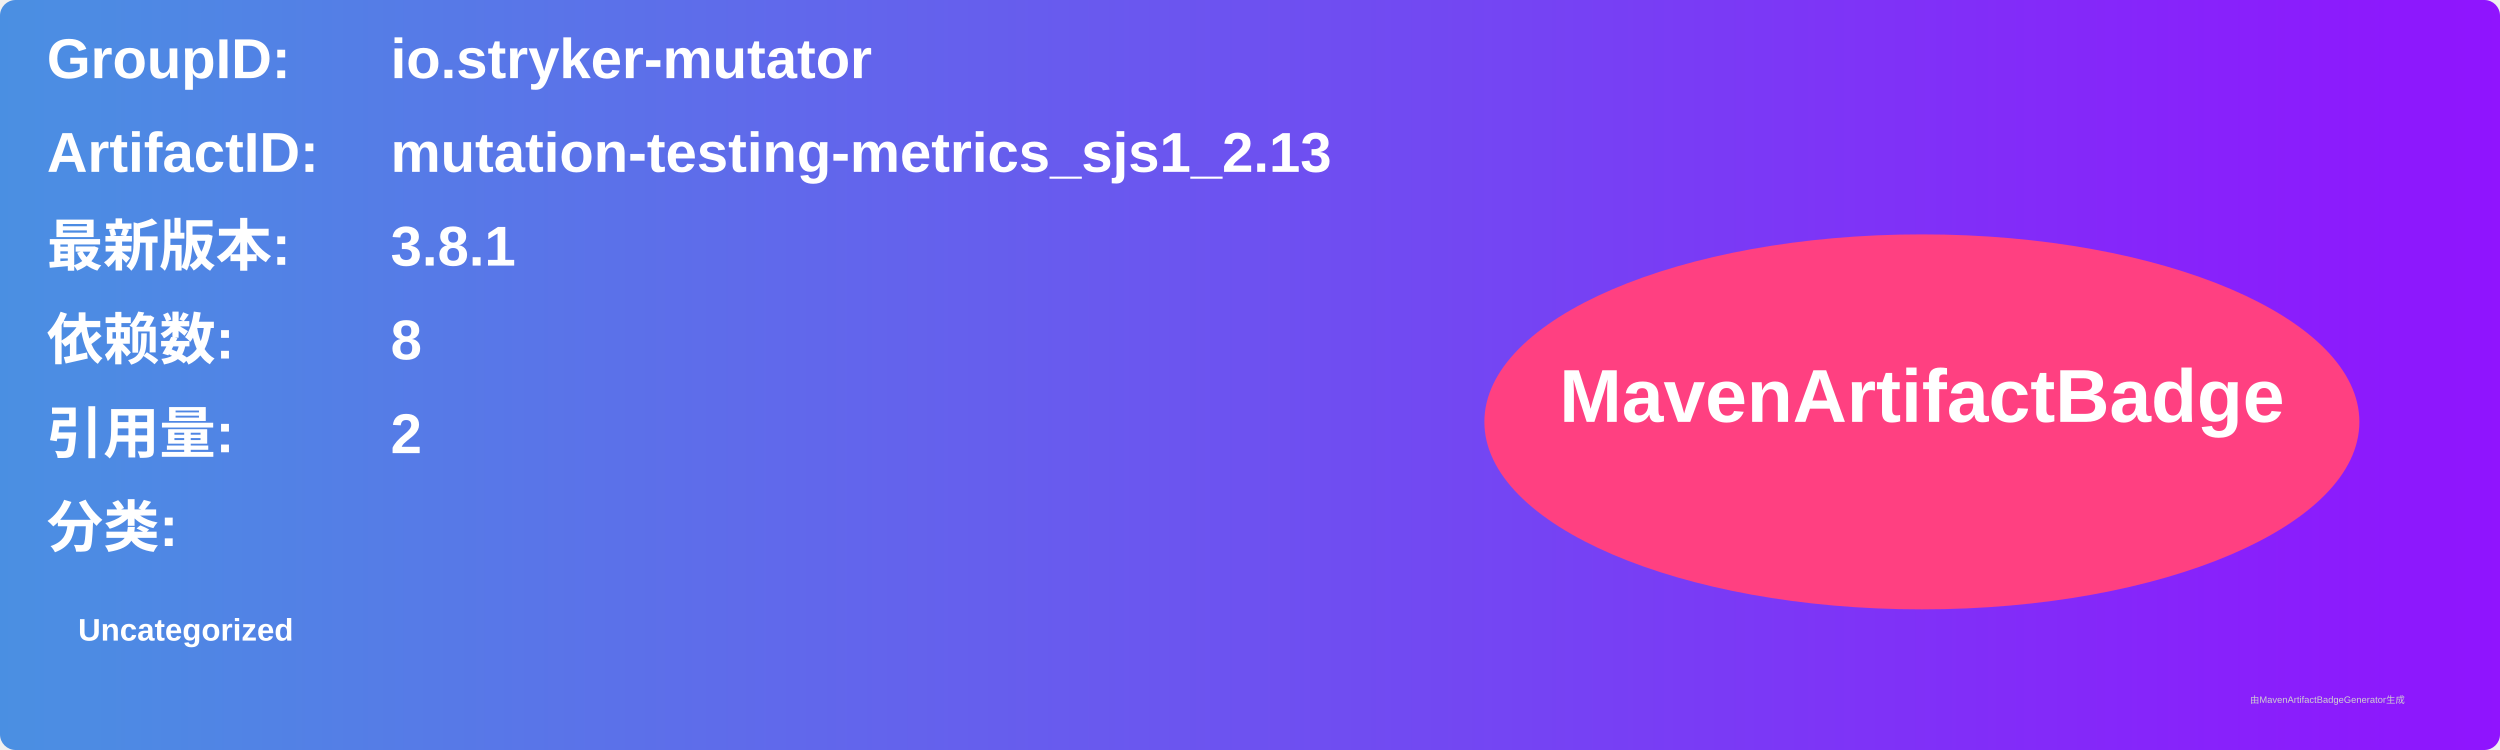
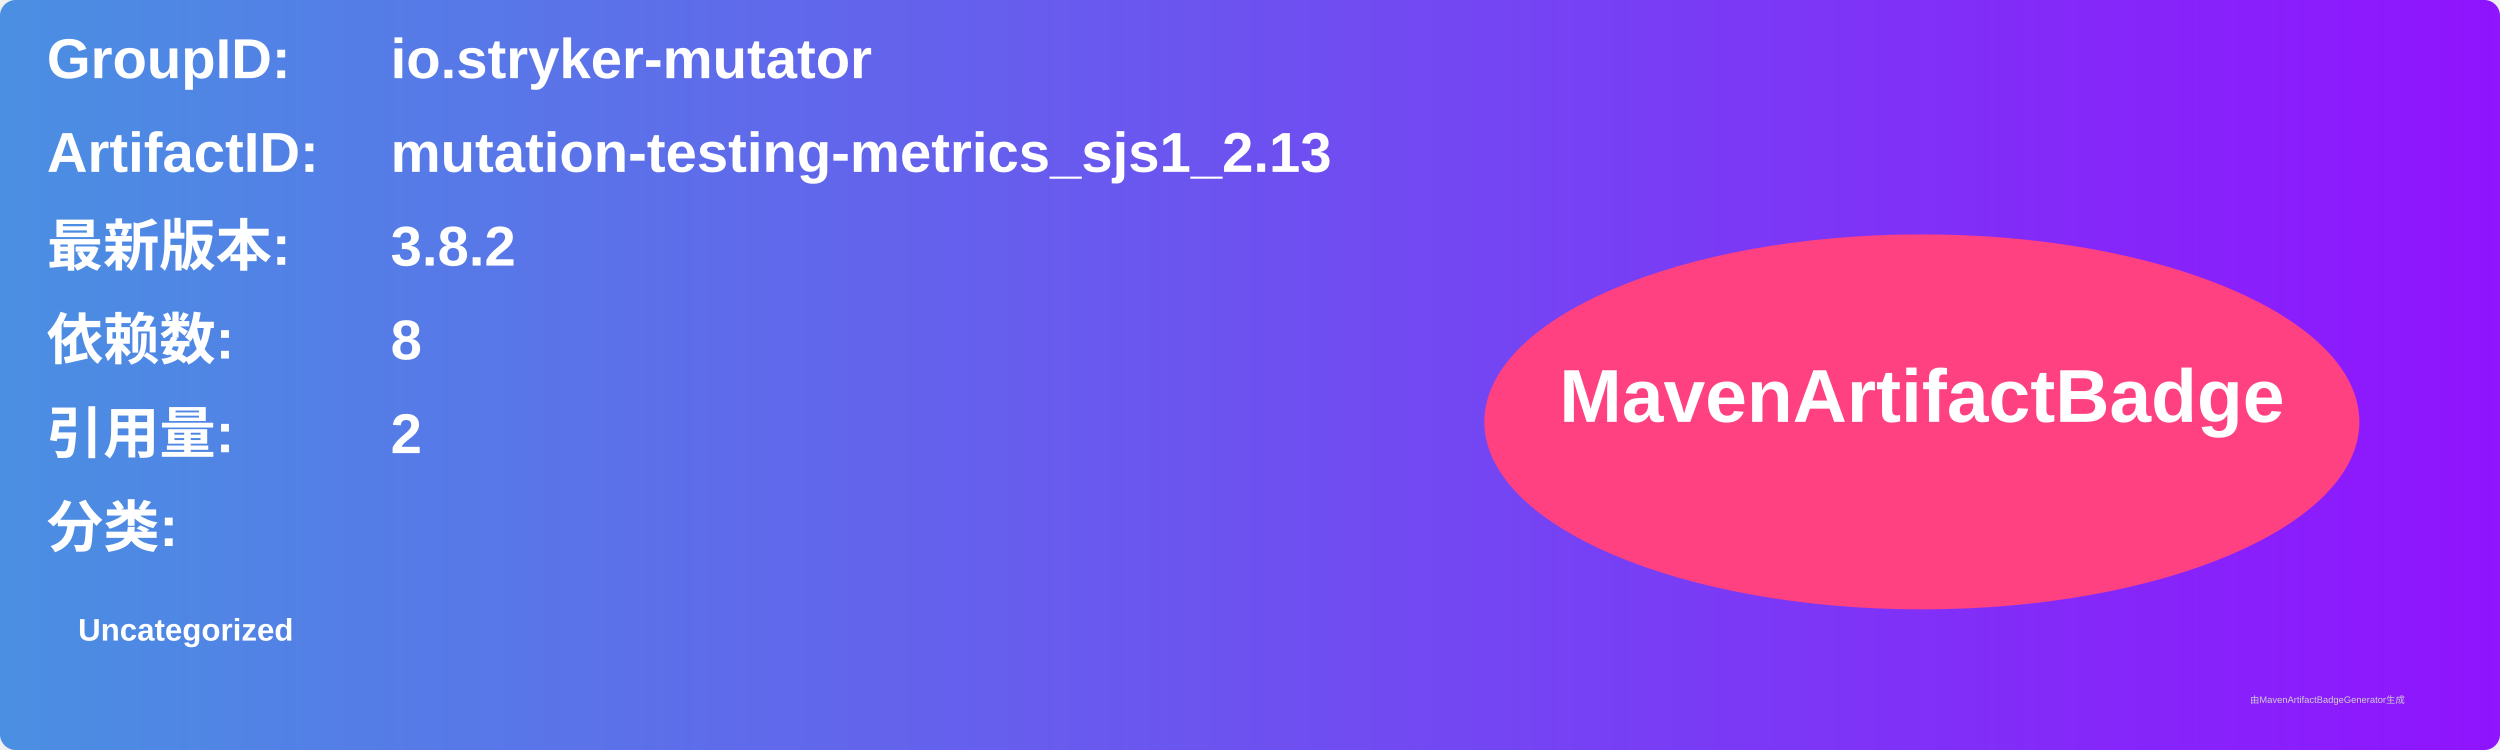
<svg xmlns="http://www.w3.org/2000/svg" width="800" height="240" viewBox="0 0 800 240">
  <linearGradient id="grad" x1="0%" y1="0%" x2="100%" y2="0%">
    <stop offset="0%" stop-color="#4a90e2" />
    <stop offset="100%" stop-color="#9013fe" />
  </linearGradient>
  <rect width="100%" height="100%" rx="5" ry="5" fill="url(#grad)" />
  <g transform="translate(15, 15)">
    <text x="0" y="10" font-family="Arial" font-size="18" fill="white" font-weight="bold" width="260">GroupID:</text>
    <text x="110" y="10" font-family="Arial" font-size="18" fill="white" font-weight="bold" width="460">io.stryker-mutator</text>
    <text x="0" y="40" font-family="Arial" font-size="18" fill="white" font-weight="bold" width="260">ArtifactID:</text>
    <text x="110" y="40" font-family="Arial" font-size="18" fill="white" font-weight="bold" width="460">mutation-testing-metrics_sjs1_2.13</text>
    <text x="0" y="70" font-family="Arial" font-size="18" fill="white" font-weight="bold">最新版本:</text>
    <text x="110" y="70" font-family="Arial" font-size="18" fill="white" font-weight="bold">
-       <tspan font-weight="bold">3.8.1</tspan>
+       <tspan font-weight="bold">3.8.2</tspan>
    </text>
    <text x="0" y="100" font-family="Arial" font-size="18" fill="white" font-weight="bold">依赖数: </text>
    <text x="110" y="100" font-family="Arial" font-size="18" fill="white">
      <tspan font-weight="bold">8</tspan>
    </text>
    <text x="0" y="130" font-family="Arial" font-size="18" fill="white" font-weight="bold">引用量: </text>
    <text x="110" y="130" font-family="Arial" font-size="18" fill="white">
      <tspan font-weight="bold">2</tspan>
    </text>
    <text x="0" y="160" font-family="Arial" font-size="18" fill="white" font-weight="bold">分类:</text>
    <text x="10" y="190" font-family="Arial" font-size="10" fill="white">
      <tspan font-weight="bold">Uncategorized</tspan>
    </text>
    <ellipse cx="600" cy="120" rx="140" ry="60" fill="#ff4081" />
    <text x="600" y="120" text-anchor="middle" font-family="Arial" font-size="24" fill="white" font-weight="bold">MavenArtifactBadge</text>
  </g>
  <text x="720" y="225" font-family="Arial" font-size="3" fill="#d0d0d0">由MavenArtifactBadgeGenerator生成</text>
</svg>
